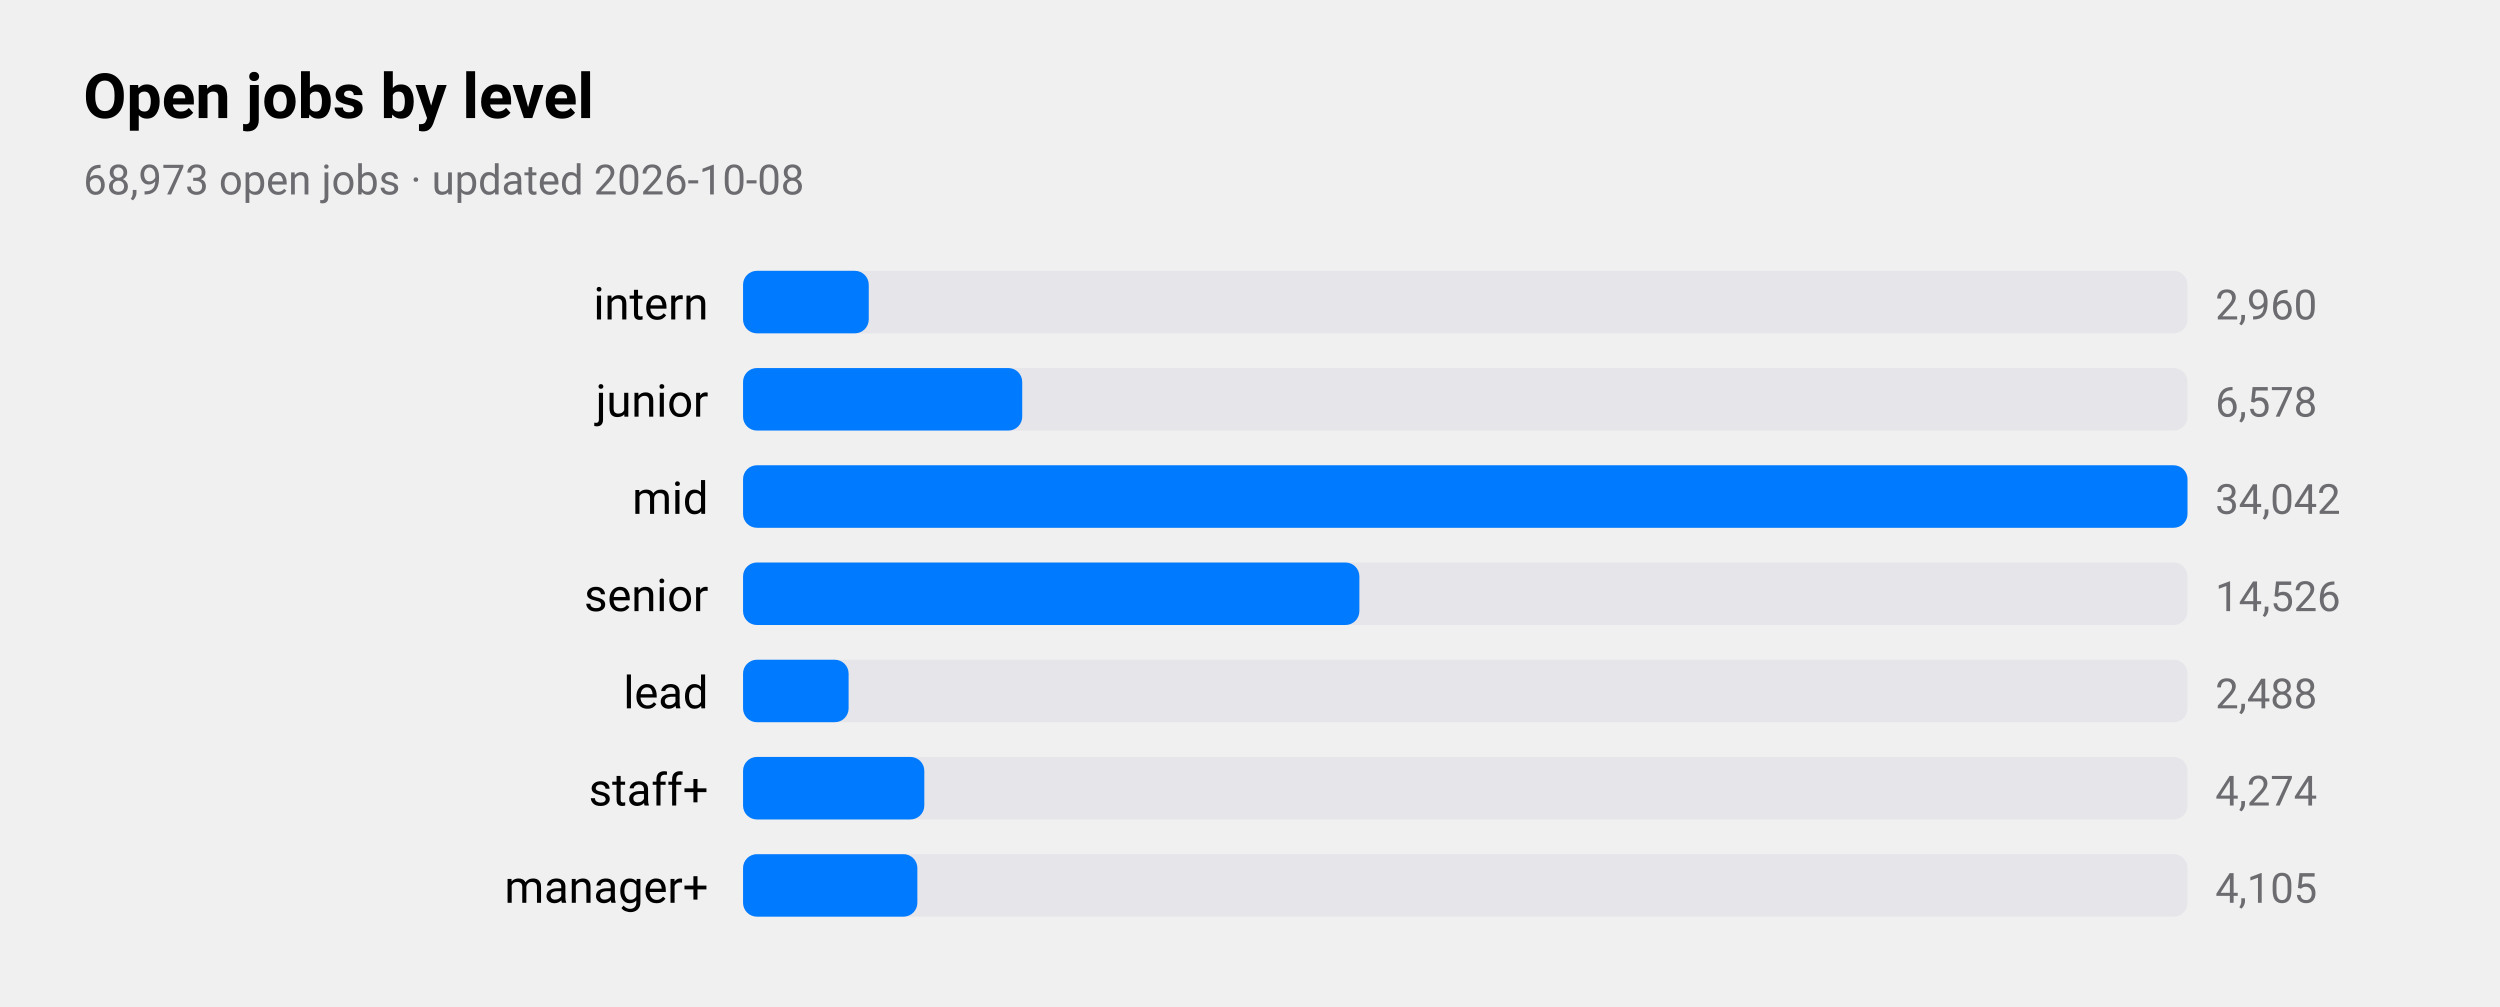
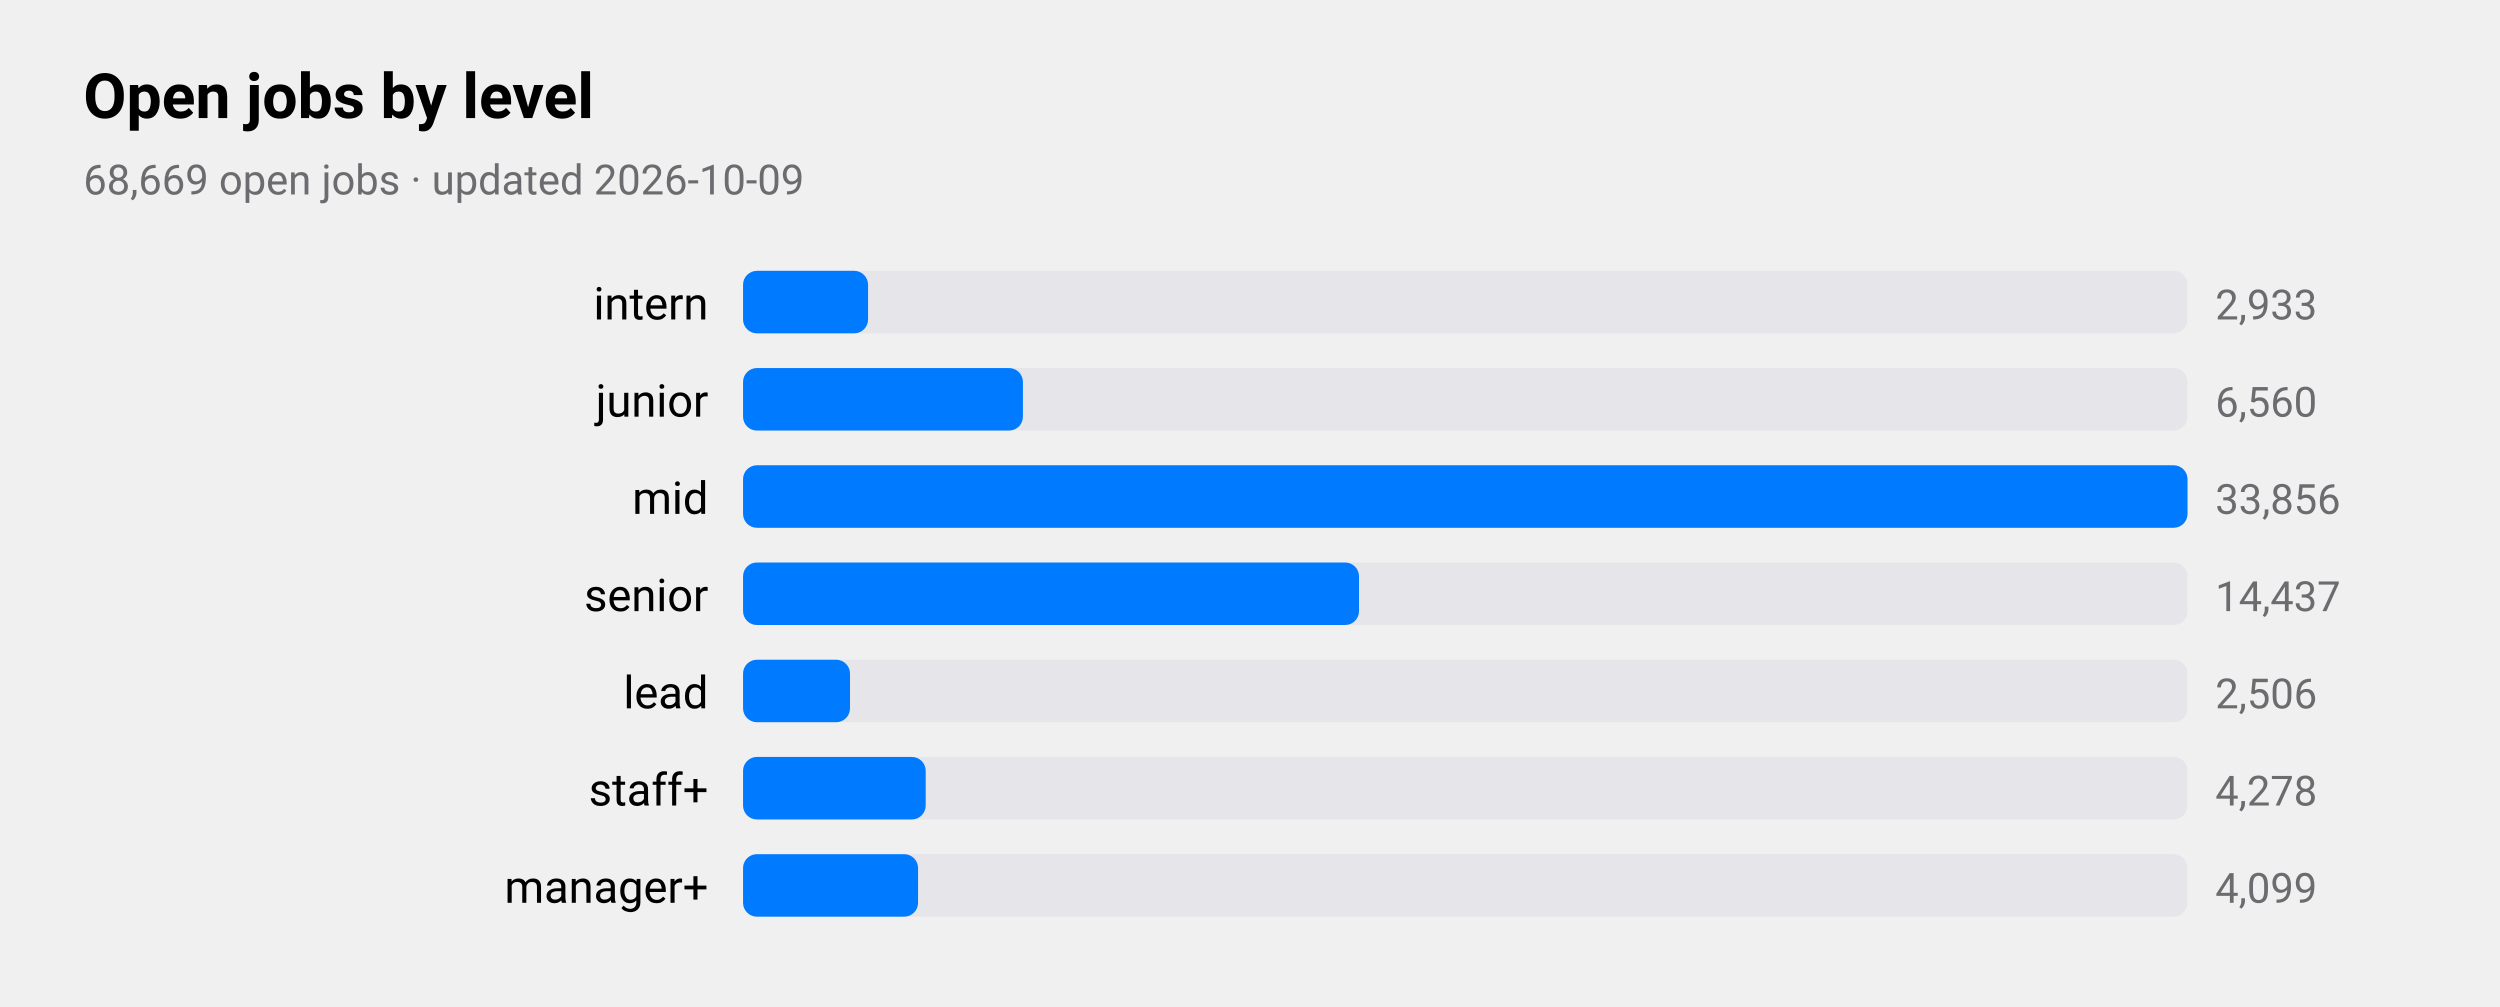
<svg xmlns="http://www.w3.org/2000/svg" viewBox="0 0 720 290" width="720" height="290" role="img" aria-label="Open jobs by level">
  <style>
text{font-family:-apple-system,BlinkMacSystemFont,"SF Pro Text","Helvetica Neue","Segoe UI",Roboto,sans-serif;fill:#000}
.sub,.val,.axis{fill:#6c6c70}.bar{fill:#007aff}.track{fill:#e5e5ea}.grid{stroke:#d1d1d6}
.l1{fill:none;stroke:#007aff;stroke-width:2.5}.d1{fill:#007aff}.l2{fill:none;stroke:#ff9500;stroke-width:2.5}.d2{fill:#ff9500}
.l3{fill:none;stroke:#34c759;stroke-width:2.5}.d3{fill:#34c759}.l4{fill:none;stroke:#af52de;stroke-width:2.5}.d4{fill:#af52de}
.l5{fill:none;stroke:#ff3b30;stroke-width:2.5}.d5{fill:#ff3b30}.l6{fill:none;stroke:#00b8d4;stroke-width:2.5}.d6{fill:#00b8d4}
@media(prefers-color-scheme:dark){text{fill:#fff}.sub,.val,.axis{fill:#98989d}.bar{fill:#0a84ff}.track{fill:#2c2c2e}.grid{stroke:#38383a}
.l1{stroke:#0a84ff}.d1{fill:#0a84ff}.l2{stroke:#ff9f0a}.d2{fill:#ff9f0a}
.l3{stroke:#30d158}.d3{fill:#30d158}.l4{stroke:#bf5af2}.d4{fill:#bf5af2}.l5{stroke:#ff453a}.d5{fill:#ff453a}.l6{stroke:#40cbe0}.d6{fill:#40cbe0}}
</style>
  <text x="24" y="34" font-size="18" font-weight="600">Open jobs by level</text>
-   <text class="sub" x="24" y="56" font-size="12">68,973 open jobs · updated 2026-10-08</text>
+   <text class="sub" x="24" y="56" font-size="12">68,669 open jobs · updated 2026-10-09</text>
  <text x="204" y="92" font-size="13" text-anchor="end">intern</text>
  <rect class="track" x="214" y="78" width="416" height="18" rx="4" />
-   <rect class="bar" x="214" y="78" width="36.2" height="18" rx="4" />
-   <text class="val" x="638" y="92" font-size="12">2,960</text>
+   <rect class="bar" x="214" y="78" width="36.0" height="18" rx="4" />
+   <text class="val" x="638" y="92" font-size="12">2,933</text>
  <text x="204" y="120" font-size="13" text-anchor="end">junior</text>
  <rect class="track" x="214" y="106" width="416" height="18" rx="4" />
-   <rect class="bar" x="214" y="106" width="80.4" height="18" rx="4" />
-   <text class="val" x="638" y="120" font-size="12">6,578</text>
+   <rect class="bar" x="214" y="106" width="80.6" height="18" rx="4" />
+   <text class="val" x="638" y="120" font-size="12">6,560</text>
  <text x="204" y="148" font-size="13" text-anchor="end">mid</text>
  <rect class="track" x="214" y="134" width="416" height="18" rx="4" />
  <rect class="bar" x="214" y="134" width="416.0" height="18" rx="4" />
-   <text class="val" x="638" y="148" font-size="12">34,042</text>
+   <text class="val" x="638" y="148" font-size="12">33,856</text>
  <text x="204" y="176" font-size="13" text-anchor="end">senior</text>
  <rect class="track" x="214" y="162" width="416" height="18" rx="4" />
-   <rect class="bar" x="214" y="162" width="177.5" height="18" rx="4" />
-   <text class="val" x="638" y="176" font-size="12">14,526</text>
+   <rect class="bar" x="214" y="162" width="177.4" height="18" rx="4" />
+   <text class="val" x="638" y="176" font-size="12">14,437</text>
  <text x="204" y="204" font-size="13" text-anchor="end">lead</text>
  <rect class="track" x="214" y="190" width="416" height="18" rx="4" />
-   <rect class="bar" x="214" y="190" width="30.4" height="18" rx="4" />
-   <text class="val" x="638" y="204" font-size="12">2,488</text>
+   <rect class="bar" x="214" y="190" width="30.8" height="18" rx="4" />
+   <text class="val" x="638" y="204" font-size="12">2,506</text>
  <text x="204" y="232" font-size="13" text-anchor="end">staff+</text>
  <rect class="track" x="214" y="218" width="416" height="18" rx="4" />
-   <rect class="bar" x="214" y="218" width="52.2" height="18" rx="4" />
-   <text class="val" x="638" y="232" font-size="12">4,274</text>
+   <rect class="bar" x="214" y="218" width="52.6" height="18" rx="4" />
+   <text class="val" x="638" y="232" font-size="12">4,278</text>
  <text x="204" y="260" font-size="13" text-anchor="end">manager+</text>
  <rect class="track" x="214" y="246" width="416" height="18" rx="4" />
-   <rect class="bar" x="214" y="246" width="50.2" height="18" rx="4" />
-   <text class="val" x="638" y="260" font-size="12">4,105</text>
+   <rect class="bar" x="214" y="246" width="50.4" height="18" rx="4" />
+   <text class="val" x="638" y="260" font-size="12">4,099</text>
</svg>
